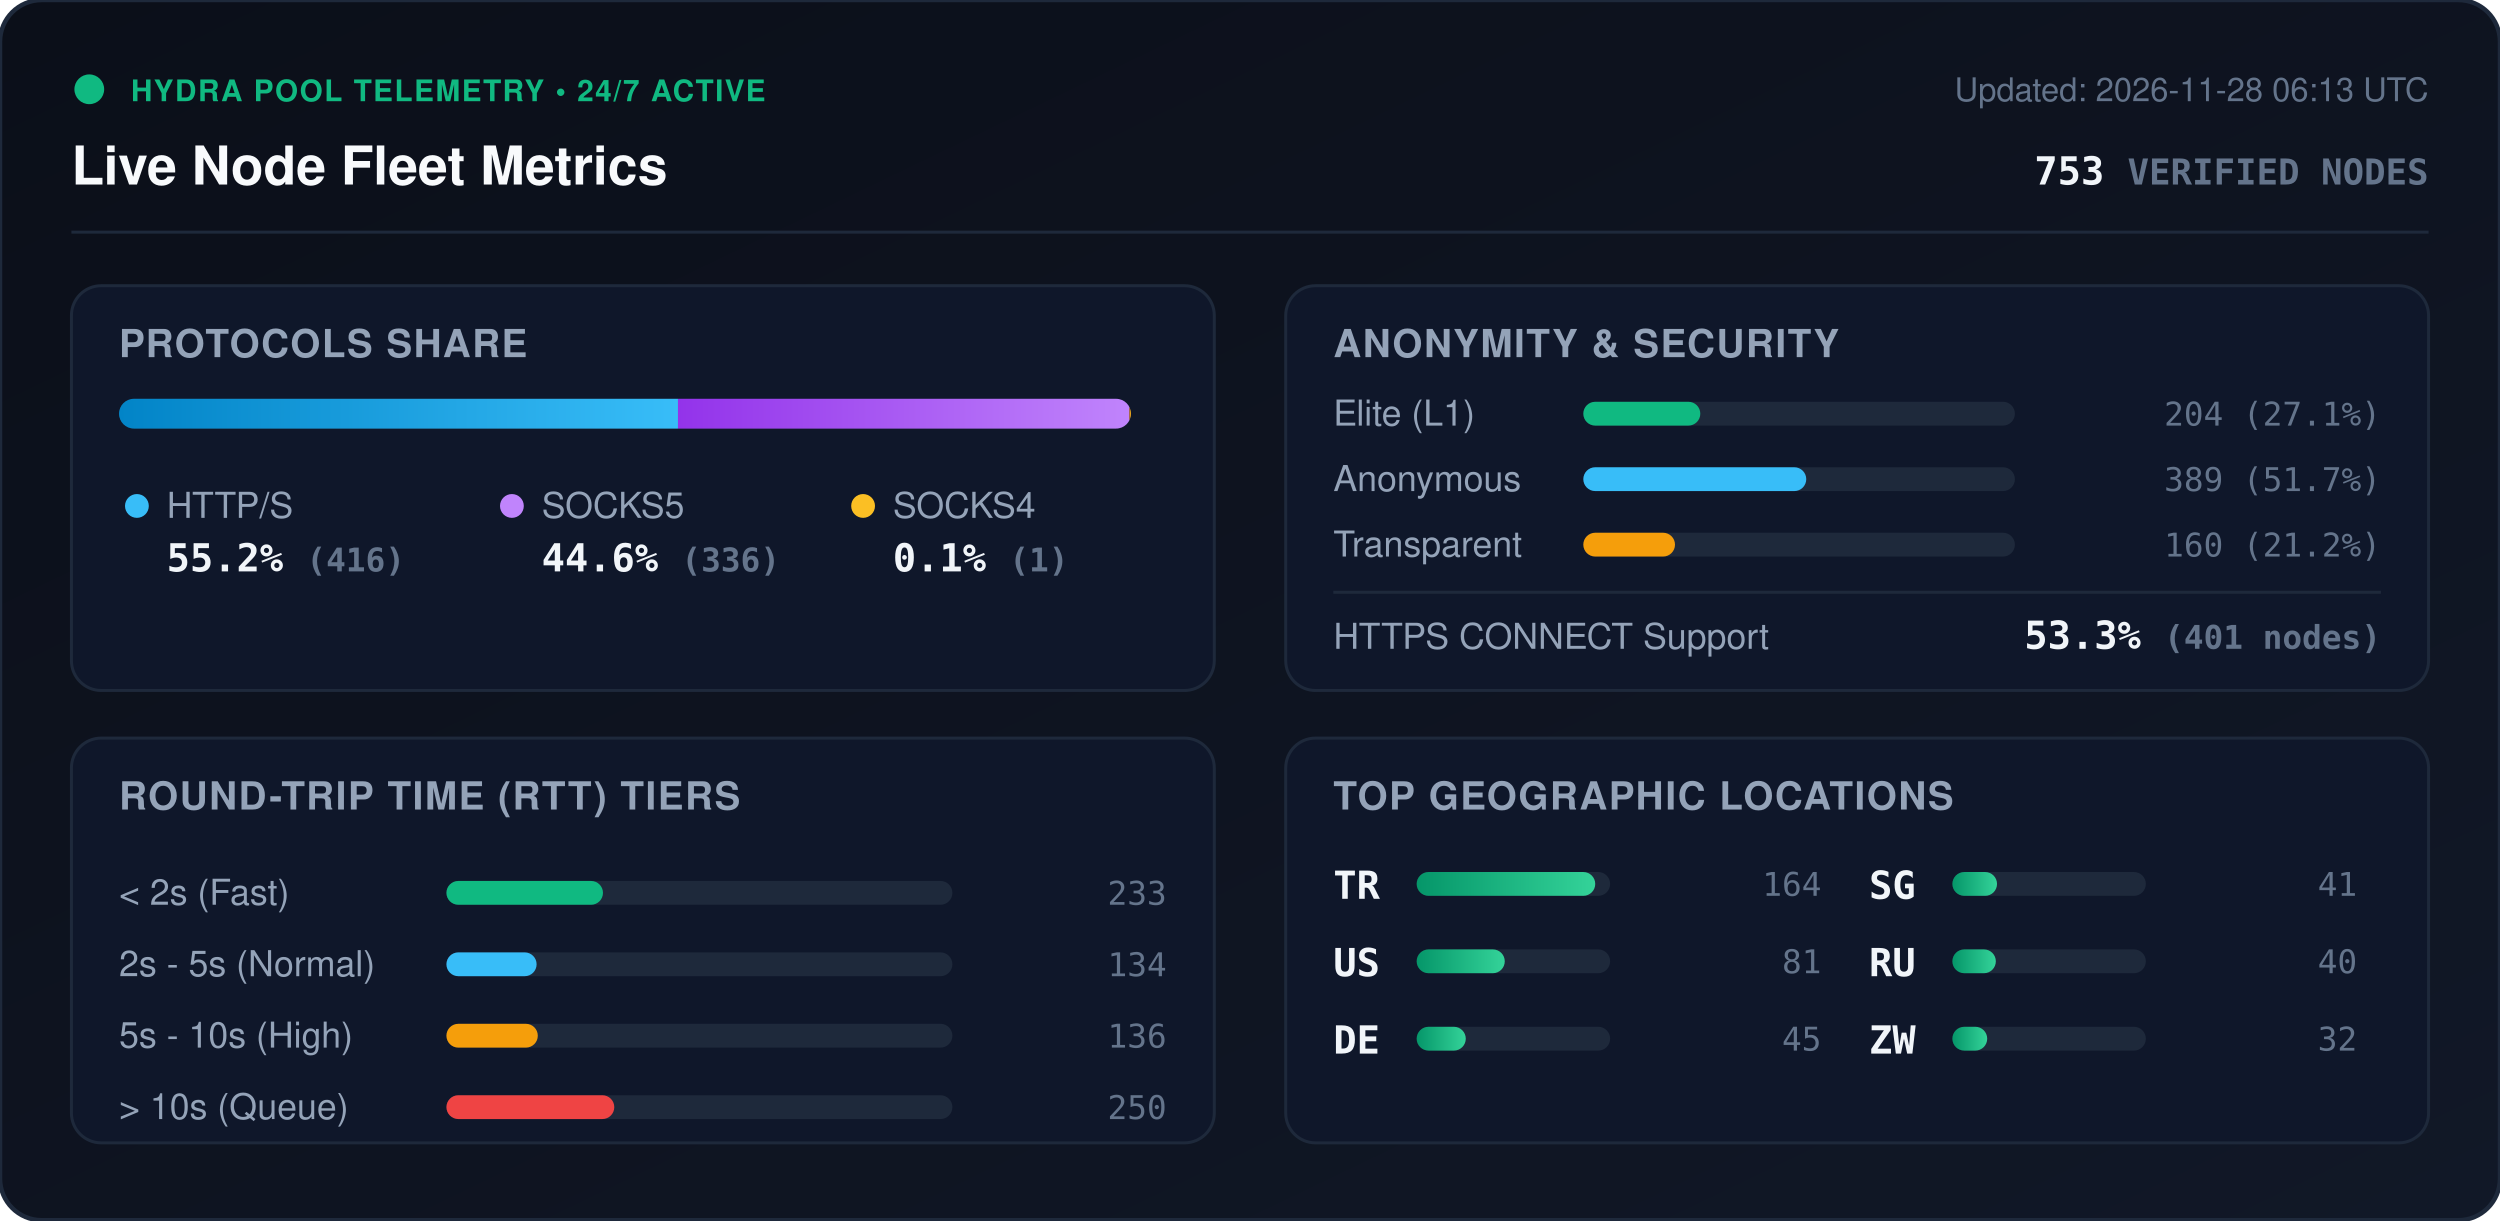
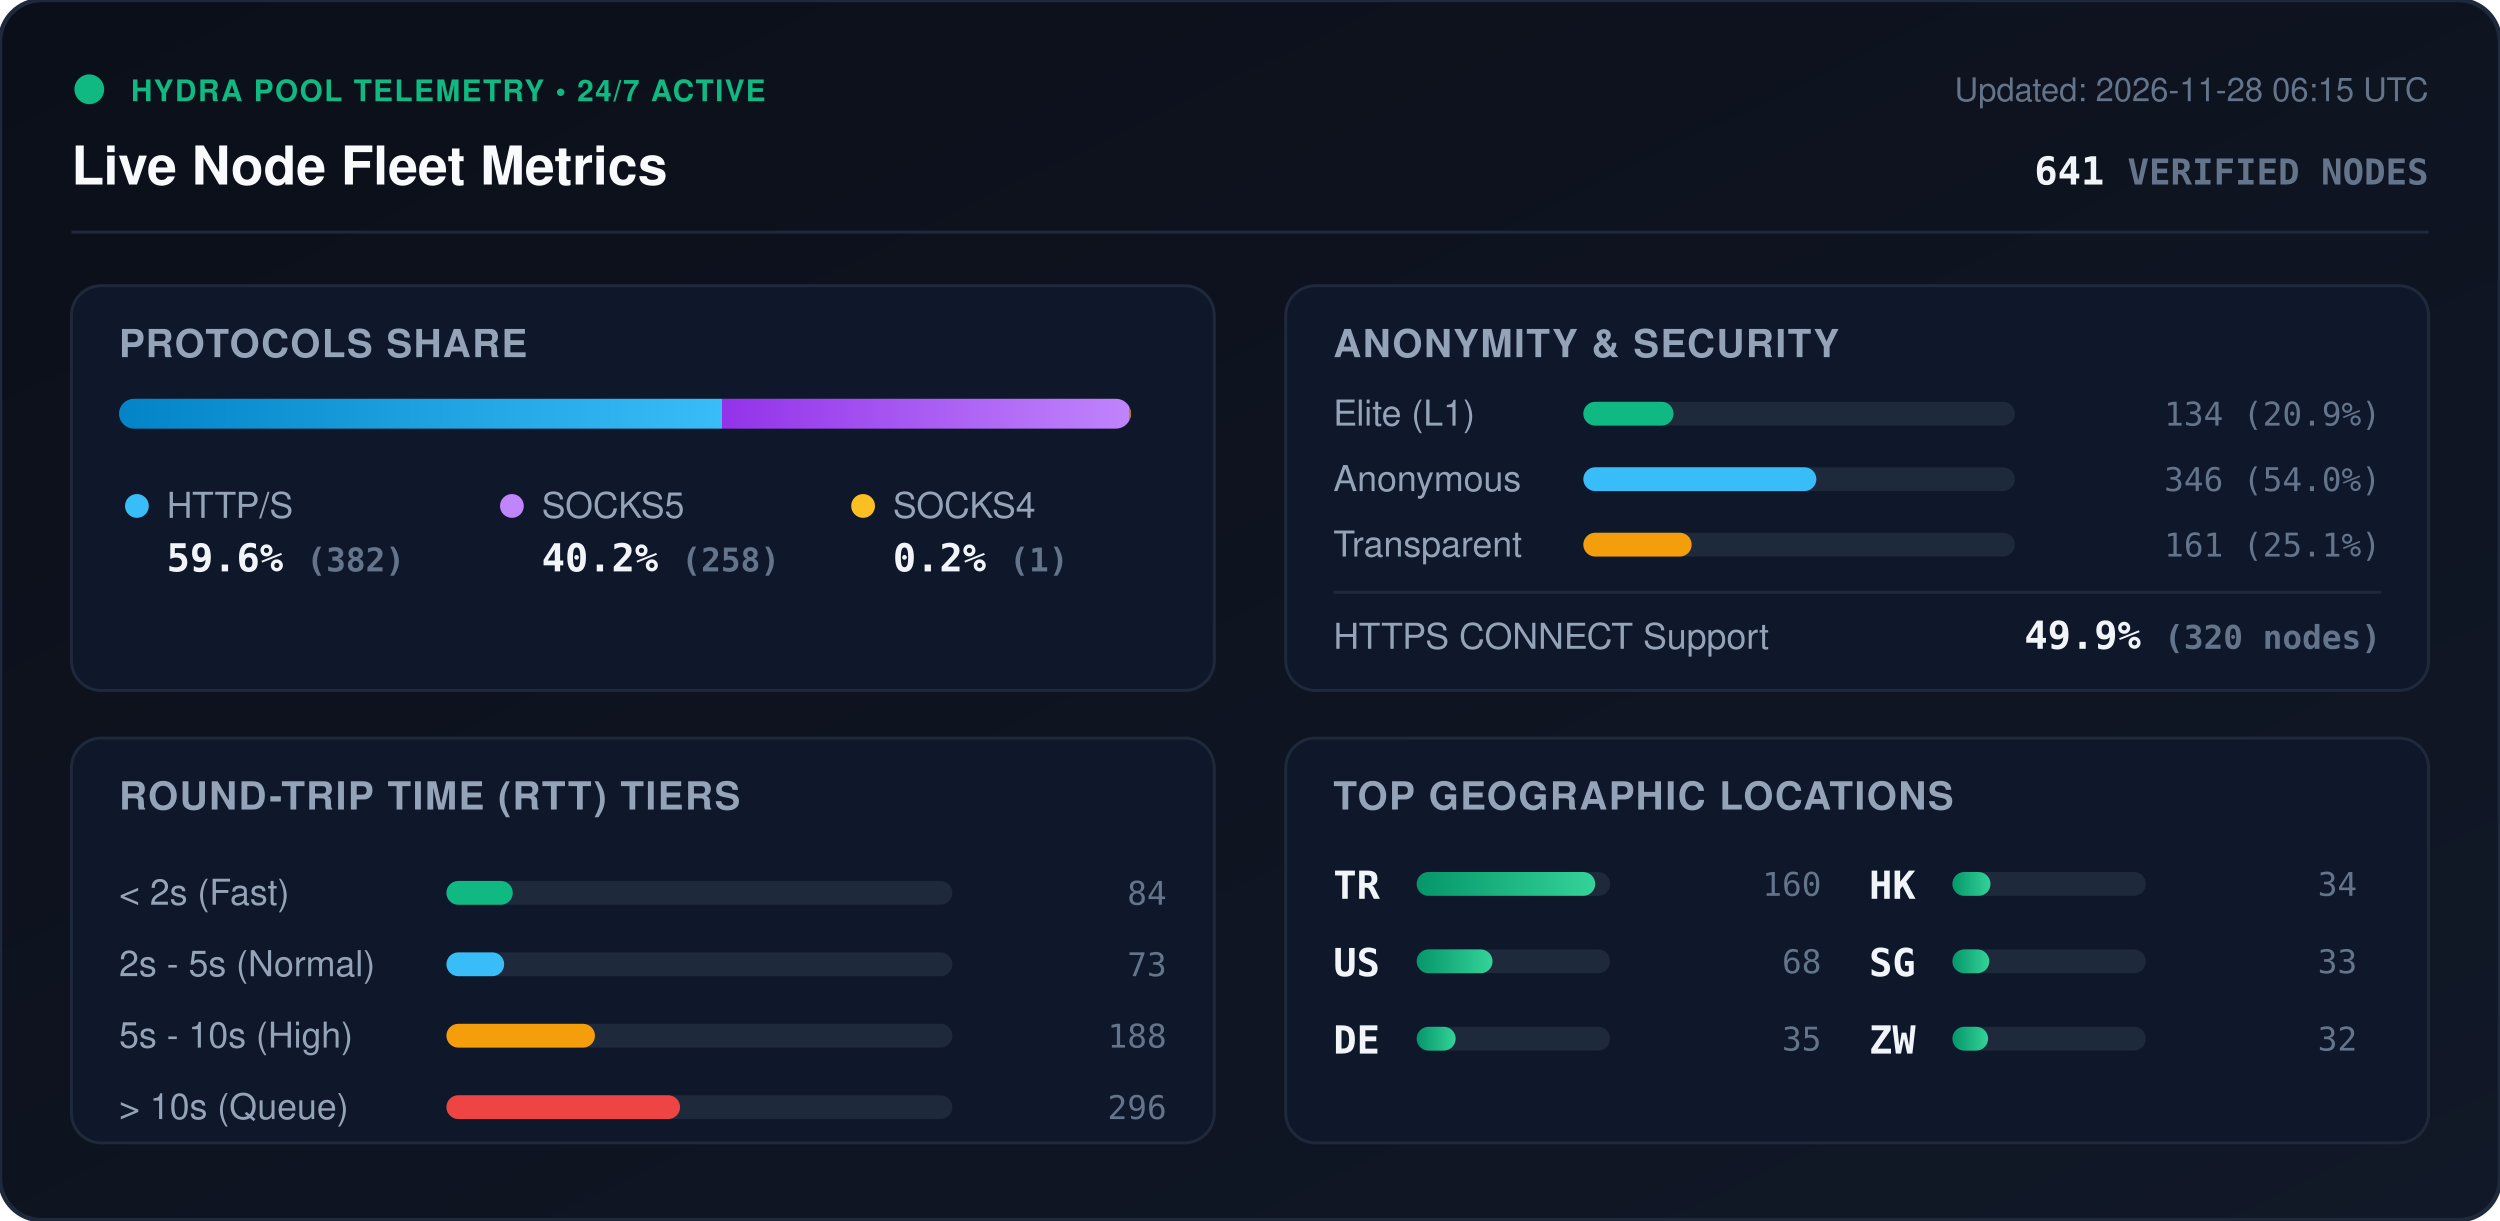
<svg xmlns="http://www.w3.org/2000/svg" viewBox="0 0 840 410" width="840" height="410" style="max-width: 100%; height: auto;">
  <defs>
    <linearGradient id="bg" x1="0%" y1="0%" x2="100%" y2="100%">
      <stop offset="0%" stop-color="#0b0f19" />
      <stop offset="100%" stop-color="#111827" />
    </linearGradient>
    <linearGradient id="bar-http" x1="0%" y1="0%" x2="100%" y2="0%">
      <stop offset="0%" stop-color="#0284c7" />
      <stop offset="100%" stop-color="#38bdf8" />
    </linearGradient>
    <linearGradient id="bar-socks5" x1="0%" y1="0%" x2="100%" y2="0%">
      <stop offset="0%" stop-color="#9333ea" />
      <stop offset="100%" stop-color="#c084fc" />
    </linearGradient>
    <linearGradient id="bar-socks4" x1="0%" y1="0%" x2="100%" y2="0%">
      <stop offset="0%" stop-color="#d97706" />
      <stop offset="100%" stop-color="#fbbf24" />
    </linearGradient>
    <linearGradient id="bar-green" x1="0%" y1="0%" x2="100%" y2="0%">
      <stop offset="0%" stop-color="#059669" />
      <stop offset="100%" stop-color="#34d399" />
    </linearGradient>
    <clipPath id="prog-track-clip">
      <rect width="340.0" height="10" rx="5" />
    </clipPath>
    <style>
      .title { font: 700 18px -apple-system, BlinkMacSystemFont, 'Segoe UI', Helvetica, Arial, sans-serif; fill: #f8fafc; }
      .sub { font: 500 11px -apple-system, BlinkMacSystemFont, 'Segoe UI', Helvetica, Arial, sans-serif; fill: #64748b; }
      .section-hdr { font: 600 13px -apple-system, BlinkMacSystemFont, 'Segoe UI', Helvetica, Arial, sans-serif; fill: #94a3b8; letter-spacing: 0.5px; }
      .metric-val { font: 700 13px -apple-system, BlinkMacSystemFont, 'Segoe UI', Helvetica, Arial, sans-serif; fill: #f1f5f9; }
      .metric-lbl { font: 500 12px -apple-system, BlinkMacSystemFont, 'Segoe UI', Helvetica, Arial, sans-serif; fill: #94a3b8; }
      .badge-txt { font: 700 10px -apple-system, BlinkMacSystemFont, 'Segoe UI', Helvetica, Arial, sans-serif; fill: #10b981; letter-spacing: 0.5px; }
      .mono { font-family: ui-monospace, SFMono-Regular, Menlo, Monaco, Consolas, monospace; }
      .pulse { animation: beacon 2s infinite ease-in-out; }
      @keyframes beacon { 0%, 100% { opacity: 1; } 50% { opacity: 0.35; } }
    </style>
  </defs>
  <rect width="840" height="410" rx="14" fill="url(#bg)" stroke="#1e293b" stroke-width="1.5" />
  <g transform="translate(24, 24)">
    <circle cx="6" cy="6" r="5" fill="#10b981" class="pulse" />
    <text x="20" y="10" class="badge-txt">HYDRA POOL TELEMETRY • 24/7 ACTIVE</text>
    <text x="0" y="38" class="title">Live Node Fleet Metrics</text>
-     <text x="792" y="10" text-anchor="end" class="sub">Updated: 2026-11-28 06:13 UTC</text>
-     <text x="792" y="38" text-anchor="end" class="metric-val mono" fill="#38bdf8">753 <tspan font-size="12" fill="#64748b">VERIFIED NODES</tspan>
+     <text x="792" y="10" text-anchor="end" class="sub">Updated: 2026-11-28 06:15 UTC</text>
+     <text x="792" y="38" text-anchor="end" class="metric-val mono" fill="#38bdf8">641 <tspan font-size="12" fill="#64748b">VERIFIED NODES</tspan>
    </text>
  </g>
  <line x1="24" y1="78" x2="816" y2="78" stroke="#1e293b" stroke-width="1" />
  <g transform="translate(24, 96)">
    <rect width="384" height="136" rx="10" fill="#0f172a" stroke="#1e293b" />
    <text x="16" y="24" class="section-hdr">PROTOCOLS SHARE</text>
    <g transform="translate(16, 38)">
      <rect width="340.0" height="10" rx="5" fill="#1e293b" />
      <g clip-path="url(#prog-track-clip)">
-         <rect x="0" width="187.8" height="10" fill="url(#bar-http)" />
-         <rect x="187.8" width="151.7" height="10" fill="url(#bar-socks5)" />
-         <rect x="339.5" width="0.5" height="10" fill="url(#bar-socks4)" />
+         <rect x="0" width="202.6" height="10" fill="url(#bar-http)" />
+         <rect x="202.6" width="136.8" height="10" fill="url(#bar-socks5)" />
+         <rect x="339.4" width="0.5" height="10" fill="url(#bar-socks4)" />
      </g>
    </g>
    <g transform="translate(16, 68)">
      <circle cx="6" cy="6" r="4" fill="#38bdf8" />
      <text x="16" y="10" class="metric-lbl">HTTP/S</text>
-       <text x="16" y="28" class="metric-val mono">55.2% <tspan font-size="11" fill="#64748b">(416)</tspan>
+       <text x="16" y="28" class="metric-val mono">59.6% <tspan font-size="11" fill="#64748b">(382)</tspan>
      </text>
      <circle cx="132" cy="6" r="4" fill="#c084fc" />
      <text x="142" y="10" class="metric-lbl">SOCKS5</text>
-       <text x="142" y="28" class="metric-val mono">44.6% <tspan font-size="11" fill="#64748b">(336)</tspan>
+       <text x="142" y="28" class="metric-val mono">40.2% <tspan font-size="11" fill="#64748b">(258)</tspan>
      </text>
      <circle cx="250" cy="6" r="4" fill="#fbbf24" />
      <text x="260" y="10" class="metric-lbl">SOCKS4</text>
-       <text x="260" y="28" class="metric-val mono">0.1% <tspan font-size="11" fill="#64748b">(1)</tspan>
+       <text x="260" y="28" class="metric-val mono">0.2% <tspan font-size="11" fill="#64748b">(1)</tspan>
      </text>
    </g>
  </g>
  <g transform="translate(432, 96)">
    <rect width="384" height="136" rx="10" fill="#0f172a" stroke="#1e293b" />
    <text x="16" y="24" class="section-hdr">ANONYMITY &amp; SECURITY</text>
    <text x="16" y="47" class="metric-lbl">Elite (L1)</text>
    <rect x="100" y="39" width="145.0" height="8" rx="4" fill="#1e293b" />
-     <rect x="100" y="39" width="39.3" height="8" rx="4" fill="#10b981" />
-     <text x="368" y="47" text-anchor="end" class="mono sub" fill="#e2e8f0">204 (27.1%)</text>
+     <rect x="100" y="39" width="30.3" height="8" rx="4" fill="#10b981" />
+     <text x="368" y="47" text-anchor="end" class="mono sub" fill="#e2e8f0">134 (20.9%)</text>
    <text x="16" y="69" class="metric-lbl">Anonymous</text>
    <rect x="100" y="61" width="145.0" height="8" rx="4" fill="#1e293b" />
-     <rect x="100" y="61" width="74.9" height="8" rx="4" fill="#38bdf8" />
-     <text x="368" y="69" text-anchor="end" class="mono sub" fill="#e2e8f0">389 (51.7%)</text>
+     <rect x="100" y="61" width="78.3" height="8" rx="4" fill="#38bdf8" />
+     <text x="368" y="69" text-anchor="end" class="mono sub" fill="#e2e8f0">346 (54.0%)</text>
    <text x="16" y="91" class="metric-lbl">Transparent</text>
    <rect x="100" y="83" width="145.0" height="8" rx="4" fill="#1e293b" />
-     <rect x="100" y="83" width="30.8" height="8" rx="4" fill="#f59e0b" />
-     <text x="368" y="91" text-anchor="end" class="mono sub" fill="#e2e8f0">160 (21.2%)</text>
+     <rect x="100" y="83" width="36.4" height="8" rx="4" fill="#f59e0b" />
+     <text x="368" y="91" text-anchor="end" class="mono sub" fill="#e2e8f0">161 (25.1%)</text>
    <line x1="16" y1="103" x2="368" y2="103" stroke="#1e293b" stroke-width="1" />
    <text x="16" y="122" class="metric-lbl">HTTPS CONNECT Support</text>
-     <text x="368" y="122" text-anchor="end" class="metric-val mono" fill="#34d399">53.3% <tspan font-size="11" fill="#64748b">(401 nodes)</tspan>
+     <text x="368" y="122" text-anchor="end" class="metric-val mono" fill="#34d399">49.9% <tspan font-size="11" fill="#64748b">(320 nodes)</tspan>
    </text>
  </g>
  <g transform="translate(24, 248)">
    <rect width="384" height="136" rx="10" fill="#0f172a" stroke="#1e293b" />
    <text x="16" y="24" class="section-hdr">ROUND-TRIP TIME (RTT) TIERS</text>
    <g transform="translate(16, 42)">
      <text x="0" y="14" class="metric-lbl">&lt; 2s (Fast)</text>
      <rect x="110" y="6" width="170" height="8" rx="4" fill="#1e293b" />
-       <rect x="110" y="6" width="52.6" height="8" rx="4" fill="#10b981" />
-       <text x="352" y="14" text-anchor="end" class="mono sub">233</text>
+       <rect x="110" y="6" width="22.3" height="8" rx="4" fill="#10b981" />
+       <text x="352" y="14" text-anchor="end" class="mono sub">84</text>
      <text x="0" y="38" class="metric-lbl">2s - 5s (Normal)</text>
      <rect x="110" y="30" width="170" height="8" rx="4" fill="#1e293b" />
-       <rect x="110" y="30" width="30.3" height="8" rx="4" fill="#38bdf8" />
-       <text x="352" y="38" text-anchor="end" class="mono sub">134</text>
+       <rect x="110" y="30" width="19.4" height="8" rx="4" fill="#38bdf8" />
+       <text x="352" y="38" text-anchor="end" class="mono sub">73</text>
      <text x="0" y="62" class="metric-lbl">5s - 10s (High)</text>
      <rect x="110" y="54" width="170" height="8" rx="4" fill="#1e293b" />
-       <rect x="110" y="54" width="30.7" height="8" rx="4" fill="#f59e0b" />
-       <text x="352" y="62" text-anchor="end" class="mono sub">136</text>
+       <rect x="110" y="54" width="49.9" height="8" rx="4" fill="#f59e0b" />
+       <text x="352" y="62" text-anchor="end" class="mono sub">188</text>
      <text x="0" y="86" class="metric-lbl">&gt; 10s (Queue)</text>
      <rect x="110" y="78" width="170" height="8" rx="4" fill="#1e293b" />
-       <rect x="110" y="78" width="56.4" height="8" rx="4" fill="#ef4444" />
-       <text x="352" y="86" text-anchor="end" class="mono sub">250</text>
+       <rect x="110" y="78" width="78.5" height="8" rx="4" fill="#ef4444" />
+       <text x="352" y="86" text-anchor="end" class="mono sub">296</text>
    </g>
  </g>
  <g transform="translate(432, 248)">
    <rect width="384" height="136" rx="10" fill="#0f172a" stroke="#1e293b" />
    <text x="16" y="24" class="section-hdr">TOP GEOGRAPHIC LOCATIONS</text>
    <g transform="translate(16, 42)">
      <g transform="translate(0, 0)">
        <text x="0" y="12" class="mono metric-val" font-size="12">TR</text>
        <rect x="28" y="3" width="65" height="8" rx="4" fill="#1e293b" />
        <rect x="28" y="3" width="60.0" height="8" rx="4" fill="url(#bar-green)" />
-         <text x="164" y="11" text-anchor="end" class="mono sub">164</text>
+         <text x="164" y="11" text-anchor="end" class="mono sub">160</text>
      </g>
      <g transform="translate(0, 26)">
        <text x="0" y="12" class="mono metric-val" font-size="12">US</text>
        <rect x="28" y="3" width="65" height="8" rx="4" fill="#1e293b" />
-         <rect x="28" y="3" width="29.6" height="8" rx="4" fill="url(#bar-green)" />
-         <text x="164" y="11" text-anchor="end" class="mono sub">81</text>
+         <rect x="28" y="3" width="25.5" height="8" rx="4" fill="url(#bar-green)" />
+         <text x="164" y="11" text-anchor="end" class="mono sub">68</text>
      </g>
      <g transform="translate(0, 52)">
        <text x="0" y="12" class="mono metric-val" font-size="12">DE</text>
        <rect x="28" y="3" width="65" height="8" rx="4" fill="#1e293b" />
-         <rect x="28" y="3" width="16.5" height="8" rx="4" fill="url(#bar-green)" />
-         <text x="164" y="11" text-anchor="end" class="mono sub">45</text>
+         <rect x="28" y="3" width="13.1" height="8" rx="4" fill="url(#bar-green)" />
+         <text x="164" y="11" text-anchor="end" class="mono sub">35</text>
      </g>
      <g transform="translate(180, 0)">
+         <text x="0" y="12" class="mono metric-val" font-size="12">HK</text>
+         <rect x="28" y="3" width="65" height="8" rx="4" fill="#1e293b" />
+         <rect x="28" y="3" width="12.8" height="8" rx="4" fill="url(#bar-green)" />
+         <text x="164" y="11" text-anchor="end" class="mono sub">34</text>
+       </g>
+       <g transform="translate(180, 26)">
        <text x="0" y="12" class="mono metric-val" font-size="12">SG</text>
        <rect x="28" y="3" width="65" height="8" rx="4" fill="#1e293b" />
-         <rect x="28" y="3" width="15.0" height="8" rx="4" fill="url(#bar-green)" />
-         <text x="164" y="11" text-anchor="end" class="mono sub">41</text>
-       </g>
-       <g transform="translate(180, 26)">
-         <text x="0" y="12" class="mono metric-val" font-size="12">RU</text>
-         <rect x="28" y="3" width="65" height="8" rx="4" fill="#1e293b" />
-         <rect x="28" y="3" width="14.6" height="8" rx="4" fill="url(#bar-green)" />
-         <text x="164" y="11" text-anchor="end" class="mono sub">40</text>
+         <rect x="28" y="3" width="12.4" height="8" rx="4" fill="url(#bar-green)" />
+         <text x="164" y="11" text-anchor="end" class="mono sub">33</text>
      </g>
      <g transform="translate(180, 52)">
        <text x="0" y="12" class="mono metric-val" font-size="12">ZW</text>
        <rect x="28" y="3" width="65" height="8" rx="4" fill="#1e293b" />
-         <rect x="28" y="3" width="11.7" height="8" rx="4" fill="url(#bar-green)" />
+         <rect x="28" y="3" width="12.0" height="8" rx="4" fill="url(#bar-green)" />
        <text x="164" y="11" text-anchor="end" class="mono sub">32</text>
      </g>
    </g>
  </g>
</svg>
